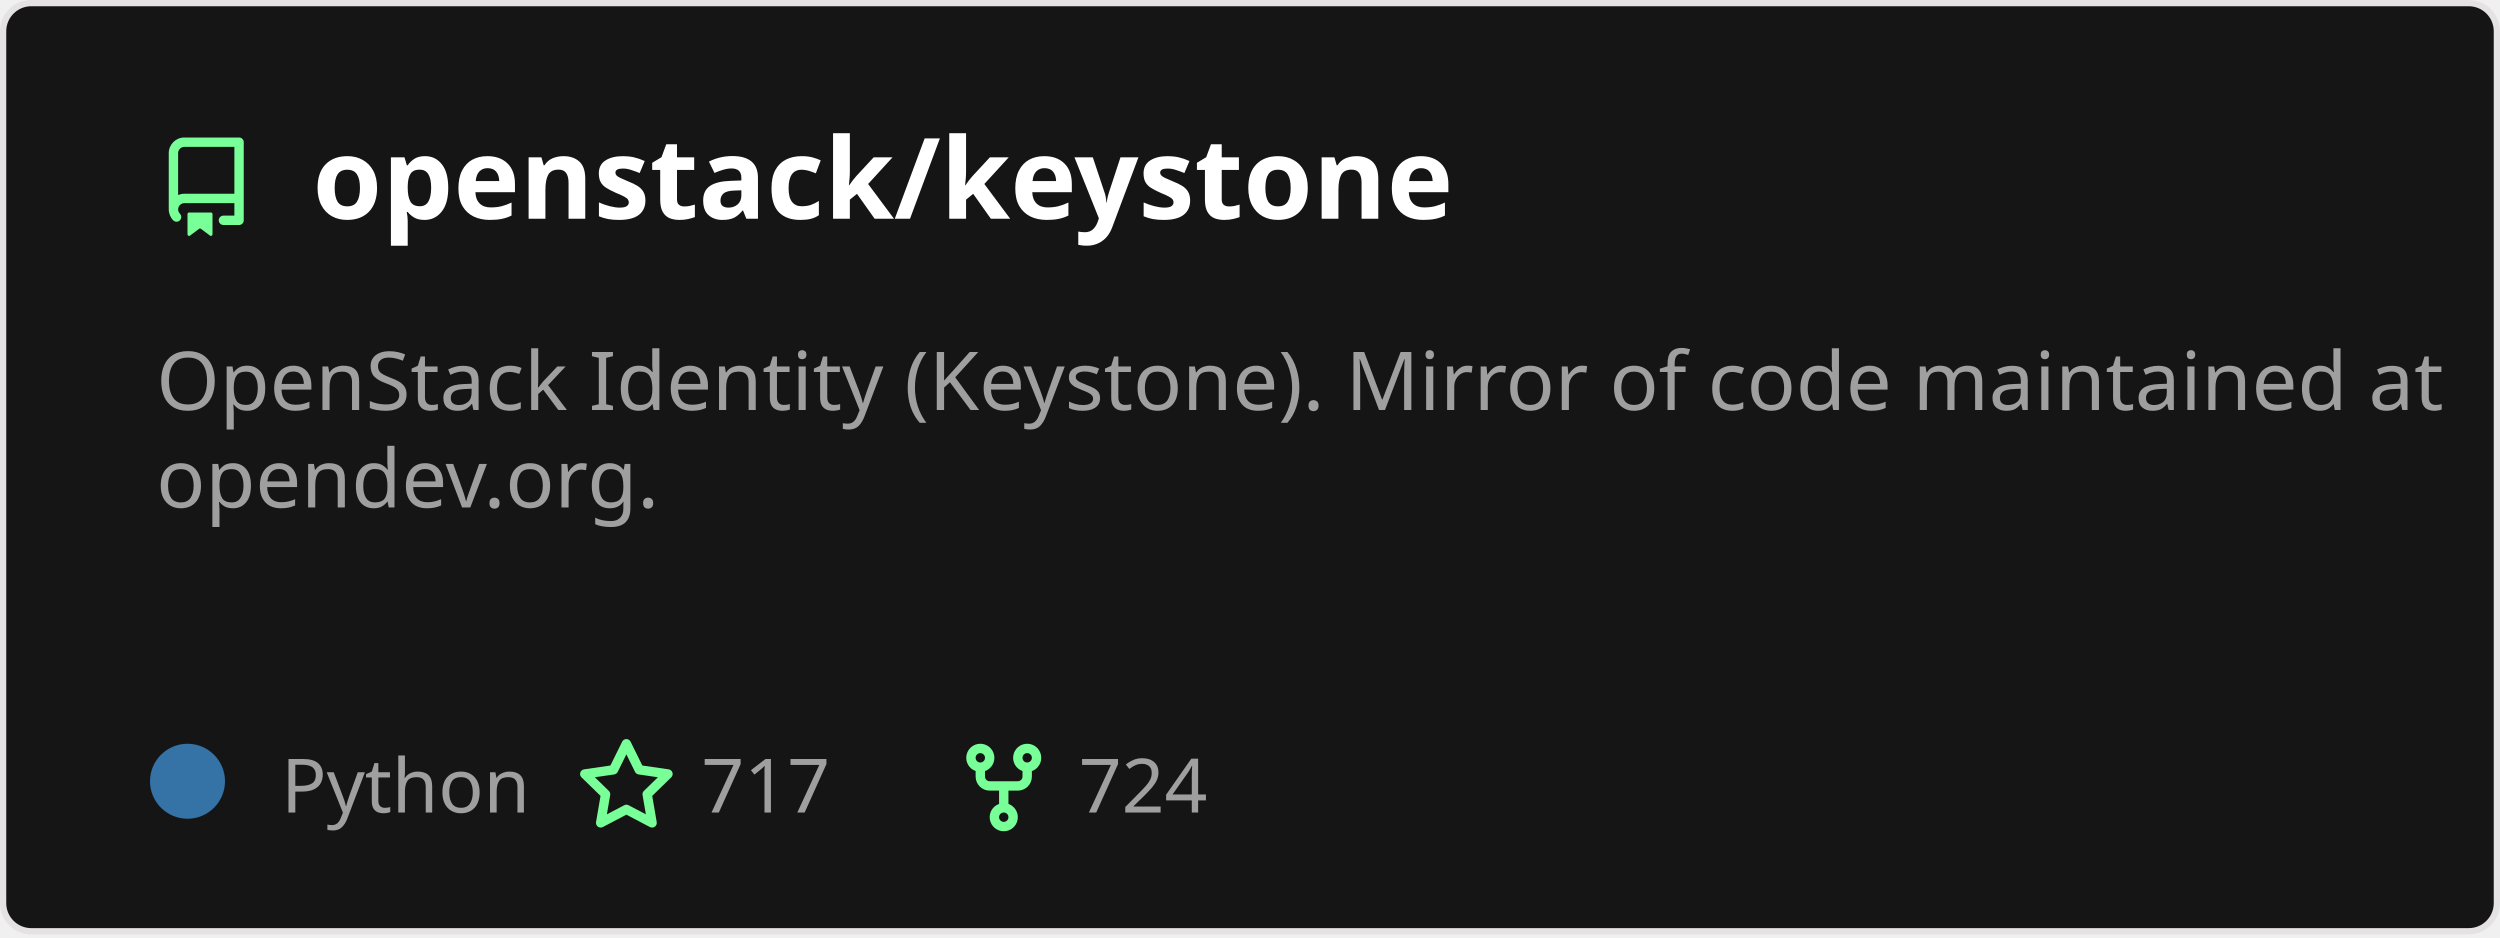
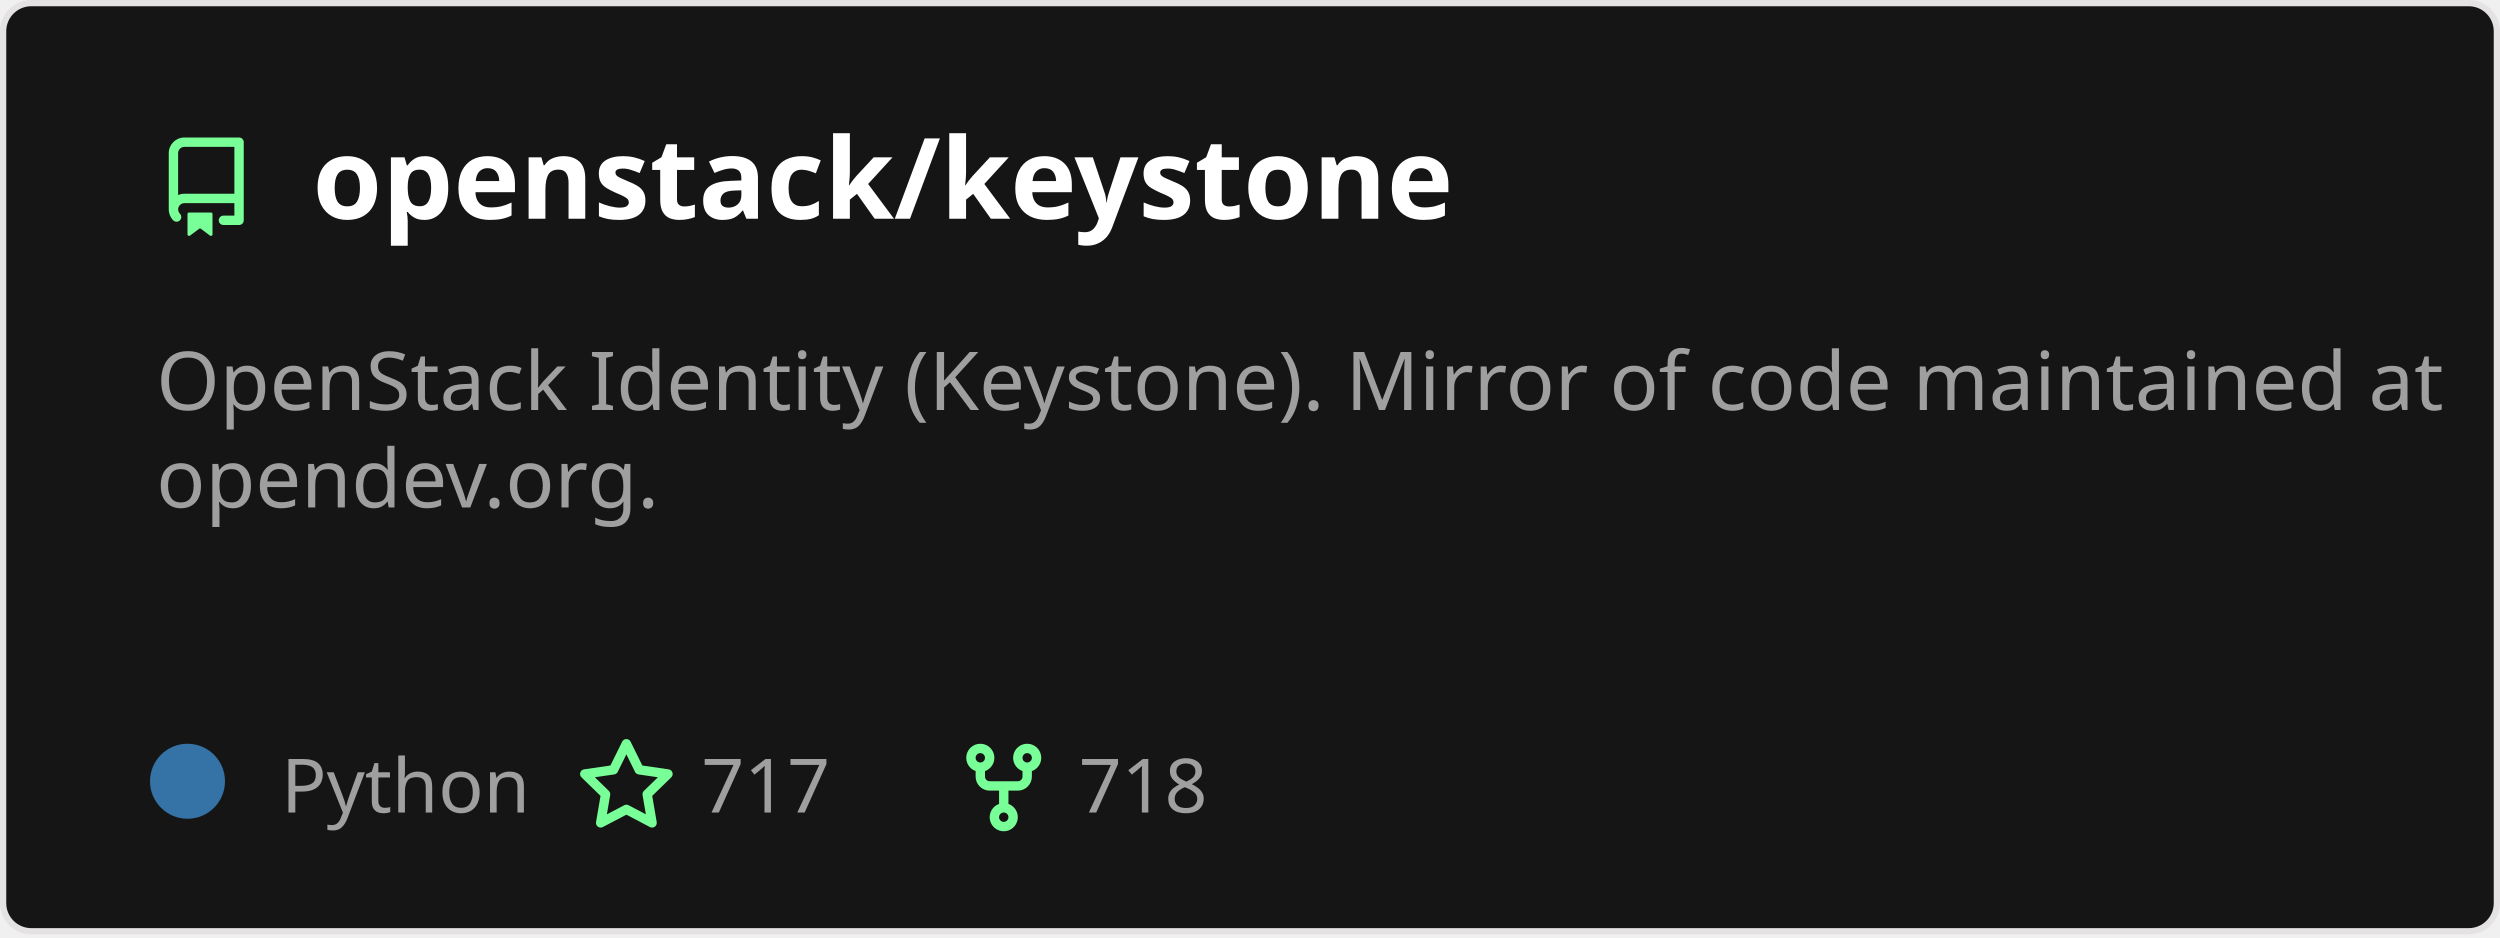
<svg xmlns="http://www.w3.org/2000/svg" width="400" height="150" viewBox="0 0 400 150" fill="none" role="img" aria-labelledby="descId">
  <style>
          .header {
            font: 600 18px 'Segoe UI', Ubuntu, Sans-Serif;
            fill: #fff;
            animation: fadeInAnimation 0.8s ease-in-out forwards;
          }
          @supports(-moz-appearance: auto) {
            /* Selector detects Firefox */
            .header { font-size: 15.5px; }
          }
          
    .description {
      font: 400 13px 'Segoe UI', Ubuntu, Sans-Serif;fill: #9f9f9f;
      
    }
    .gray { font: 400 12px 'Segoe UI', Ubuntu, Sans-Serif; fill: #9f9f9f }
    .badge { font: 600 11px 'Segoe UI', Ubuntu, Sans-Serif; }
-     .badge rect { opacity: 0.2 }
+     .badge rect { opacity: 0.2; stroke: #9f9f9f }
+     .badge text { fill: #9f9f9f }

    .stat { font: 400 12px 'Segoe UI', Ubuntu, Sans-Serif; fill: #9f9f9f }
    .stagger {
      opacity: 0;
      animation: fadeInAnimation 0.3s ease-in-out forwards;
    }
    .not_bold { font-weight: 400 }
    .bold { font-weight: 700 }
    .icon {
      fill: #79ff97;
      display: block;
    }
  
+           

          
      /* Animations */
      @keyframes scaleInAnimation {
        from {
          transform: translate(-5px, 5px) scale(0);
        }
        to {
          transform: translate(-5px, 5px) scale(1);
        }
      }
      @keyframes fadeInAnimation {
        from {
          opacity: 0;
        }
        to {
          opacity: 1;
        }
      }
    
          * { animation-duration: 0s !important; animation-delay: 0s !important; }
        </style>
-   <rect data-testid="card-bg" x="0.5" y="0.5" rx="4.5" height="99%" stroke="#e4e2e2" width="399" fill="#151515" stroke-opacity="1" />
+   <defs>
+           
+           
+         </defs>
+   <rect data-testid="card-bg" class="card-bg" x="0.5" y="0.5" rx="4.5" height="99%" stroke="#e4e2e2" width="399" fill="#151515" stroke-opacity="1" />
  <g data-testid="card-title" transform="translate(25, 35)">
    <g transform="translate(0, 0)">
      <svg class="icon" x="0" y="-13" viewBox="0 0 16 16" version="1.1" width="16" height="16">
        <path fill-rule="evenodd" d="M2 2.5A2.5 2.5 0 014.5 0h8.75a.75.75 0 01.75.75v12.5a.75.75 0 01-.75.75h-2.5a.75.75 0 110-1.5h1.75v-2h-8a1 1 0 00-.714 1.7.75.75 0 01-1.072 1.05A2.495 2.495 0 012 11.5v-9zm10.5-1V9h-8c-.356 0-.694.074-1 .208V2.5a1 1 0 011-1h8zM5 12.25v3.25a.25.25 0 00.4.2l1.45-1.087a.25.25 0 01.3 0L8.6 15.7a.25.25 0 00.4-.2v-3.25a.25.25 0 00-.25-.25h-3.5a.25.25 0 00-.25.25z" />
      </svg>
    </g>
    <g transform="translate(25, 0)">
      <text x="0" y="0" class="header" data-testid="header">openstack/keystone</text>
    </g>
  </g>
  <g data-testid="main-card-body" transform="translate(0, 55)">
    <text class="description" x="25" y="-5">
      <tspan dy="1.2em" x="25">OpenStack Identity (Keystone). Mirror of code maintained at</tspan>
      <tspan dy="1.2em" x="25">opendev.org.</tspan>
    </text>
    <g transform="translate(30, 75)">
      <g transform="translate(0, 0)">
        <g data-testid="primary-lang">
          <circle data-testid="lang-color" cx="0" cy="-5" r="6" fill="#3572A5" />
          <text data-testid="lang-name" class="gray" x="15">Python</text>
        </g>
      </g>
      <g transform="translate(62.22, 0)">
        <g transform="translate(0, 0)">
          <svg class="icon" y="-12" viewBox="0 0 16 16" version="1.1" width="16" height="16">
            <path fill-rule="evenodd" d="M8 .25a.75.75 0 01.673.418l1.882 3.815 4.21.612a.75.75 0 01.416 1.279l-3.046 2.97.719 4.192a.75.75 0 01-1.088.791L8 12.347l-3.766 1.98a.75.75 0 01-1.088-.79l.72-4.194L.818 6.374a.75.75 0 01.416-1.28l4.21-.611L7.327.668A.75.75 0 018 .25zm0 2.445L6.615 5.5a.75.75 0 01-.564.41l-3.097.45 2.24 2.184a.75.75 0 01.216.664l-.528 3.084 2.769-1.456a.75.75 0 01.698 0l2.77 1.456-.53-3.084a.75.75 0 01.216-.664l2.24-2.183-3.096-.45a.75.75 0 01-.564-.41L8 2.694v.001z" />
          </svg>
        </g>
        <g transform="translate(20, 0)">
          <text data-testid="stargazers" class="gray">717</text>
        </g>
      </g>
      <g transform="translate(122.6, 0)">
        <g transform="translate(0, 0)">
          <svg class="icon" y="-12" viewBox="0 0 16 16" version="1.1" width="16" height="16">
            <path fill-rule="evenodd" d="M5 3.25a.75.75 0 11-1.5 0 .75.75 0 011.5 0zm0 2.122a2.25 2.25 0 10-1.5 0v.878A2.25 2.25 0 005.75 8.5h1.5v2.128a2.251 2.251 0 101.5 0V8.5h1.5a2.25 2.25 0 002.25-2.25v-.878a2.25 2.25 0 10-1.5 0v.878a.75.75 0 01-.75.75h-4.5A.75.75 0 015 6.25v-.878zm3.75 7.378a.75.75 0 11-1.5 0 .75.75 0 011.5 0zm3-8.75a.75.75 0 100-1.5.75.75 0 000 1.5z" />
          </svg>
        </g>
        <g transform="translate(20, 0)">
-           <text data-testid="forkcount" class="gray">724</text>
+           <text data-testid="forkcount" class="gray">718</text>
        </g>
      </g>
    </g>
    <svg x="0" y="0">
      <g transform="translate(-3, 98)">
      
    </g>
    </svg>
  </g>
</svg>
